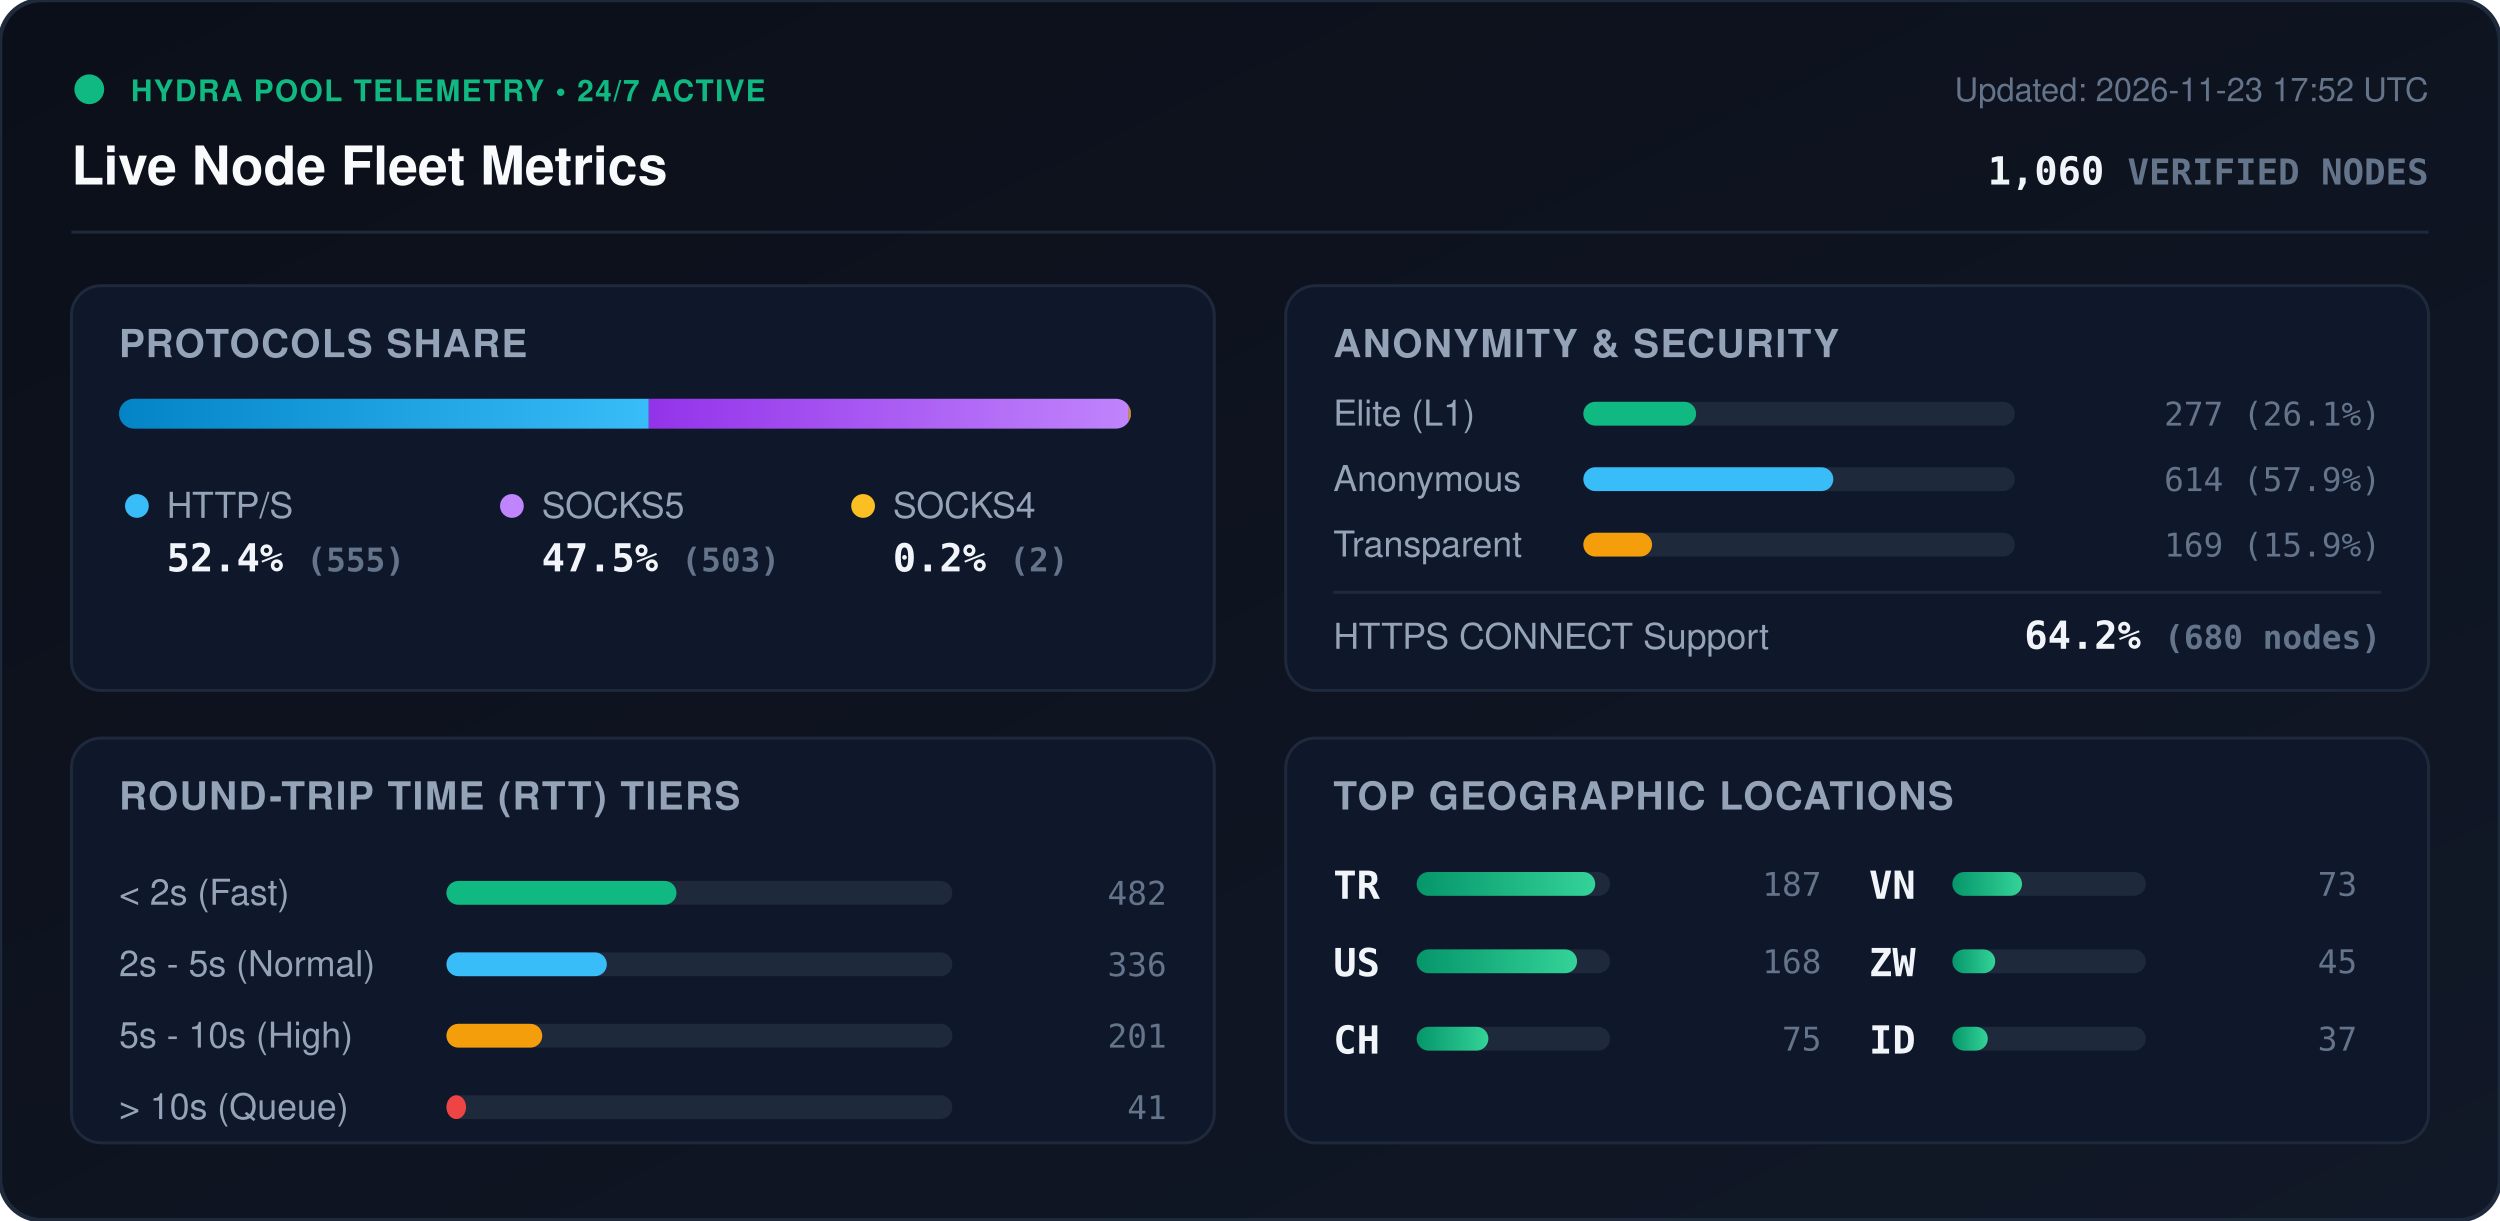
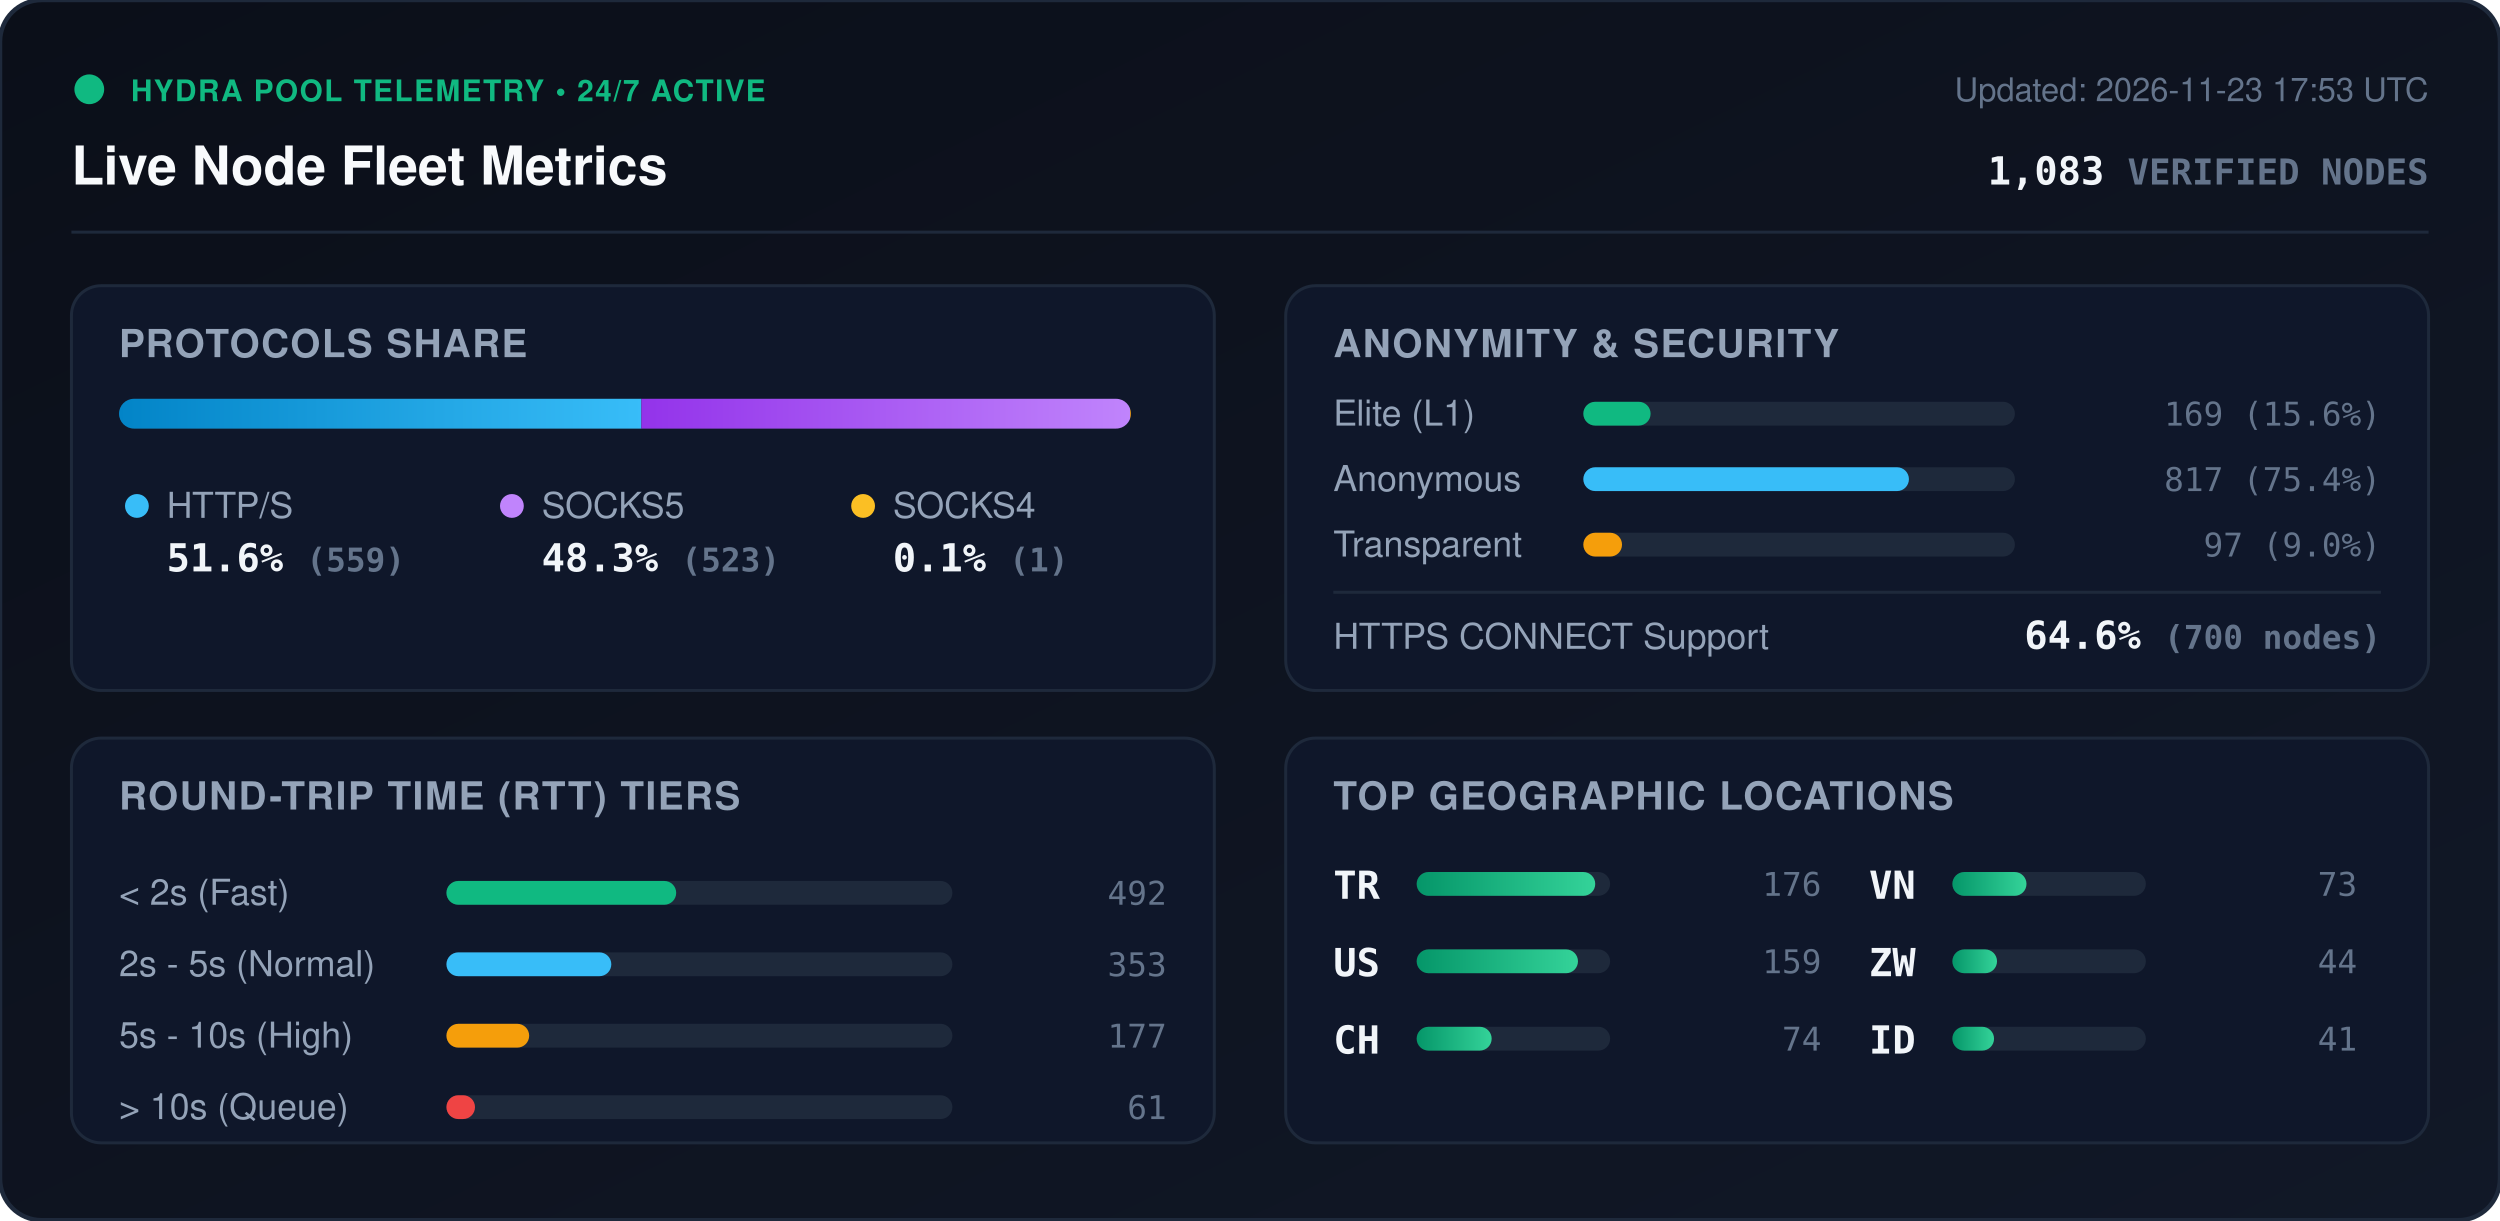
<svg xmlns="http://www.w3.org/2000/svg" viewBox="0 0 840 410" width="840" height="410" style="max-width: 100%; height: auto;">
  <defs>
    <linearGradient id="bg" x1="0%" y1="0%" x2="100%" y2="100%">
      <stop offset="0%" stop-color="#0b0f19" />
      <stop offset="100%" stop-color="#111827" />
    </linearGradient>
    <linearGradient id="bar-http" x1="0%" y1="0%" x2="100%" y2="0%">
      <stop offset="0%" stop-color="#0284c7" />
      <stop offset="100%" stop-color="#38bdf8" />
    </linearGradient>
    <linearGradient id="bar-socks5" x1="0%" y1="0%" x2="100%" y2="0%">
      <stop offset="0%" stop-color="#9333ea" />
      <stop offset="100%" stop-color="#c084fc" />
    </linearGradient>
    <linearGradient id="bar-socks4" x1="0%" y1="0%" x2="100%" y2="0%">
      <stop offset="0%" stop-color="#d97706" />
      <stop offset="100%" stop-color="#fbbf24" />
    </linearGradient>
    <linearGradient id="bar-green" x1="0%" y1="0%" x2="100%" y2="0%">
      <stop offset="0%" stop-color="#059669" />
      <stop offset="100%" stop-color="#34d399" />
    </linearGradient>
    <clipPath id="prog-track-clip">
      <rect width="340.0" height="10" rx="5" />
    </clipPath>
    <style>
      .title { font: 700 18px -apple-system, BlinkMacSystemFont, 'Segoe UI', Helvetica, Arial, sans-serif; fill: #f8fafc; }
      .sub { font: 500 11px -apple-system, BlinkMacSystemFont, 'Segoe UI', Helvetica, Arial, sans-serif; fill: #64748b; }
      .section-hdr { font: 600 13px -apple-system, BlinkMacSystemFont, 'Segoe UI', Helvetica, Arial, sans-serif; fill: #94a3b8; letter-spacing: 0.5px; }
      .metric-val { font: 700 13px -apple-system, BlinkMacSystemFont, 'Segoe UI', Helvetica, Arial, sans-serif; fill: #f1f5f9; }
      .metric-lbl { font: 500 12px -apple-system, BlinkMacSystemFont, 'Segoe UI', Helvetica, Arial, sans-serif; fill: #94a3b8; }
      .badge-txt { font: 700 10px -apple-system, BlinkMacSystemFont, 'Segoe UI', Helvetica, Arial, sans-serif; fill: #10b981; letter-spacing: 0.5px; }
      .mono { font-family: ui-monospace, SFMono-Regular, Menlo, Monaco, Consolas, monospace; }
      .pulse { animation: beacon 2s infinite ease-in-out; }
      @keyframes beacon { 0%, 100% { opacity: 1; } 50% { opacity: 0.35; } }
    </style>
  </defs>
  <rect width="840" height="410" rx="14" fill="url(#bg)" stroke="#1e293b" stroke-width="1.5" />
  <g transform="translate(24, 24)">
    <circle cx="6" cy="6" r="5" fill="#10b981" class="pulse" />
    <text x="20" y="10" class="badge-txt">HYDRA POOL TELEMETRY • 24/7 ACTIVE</text>
    <text x="0" y="38" class="title">Live Node Fleet Metrics</text>
-     <text x="792" y="10" text-anchor="end" class="sub">Updated: 2026-11-23 17:52 UTC</text>
-     <text x="792" y="38" text-anchor="end" class="metric-val mono" fill="#38bdf8">1,060 <tspan font-size="12" fill="#64748b">VERIFIED NODES</tspan>
+     <text x="792" y="10" text-anchor="end" class="sub">Updated: 2026-11-23 17:53 UTC</text>
+     <text x="792" y="38" text-anchor="end" class="metric-val mono" fill="#38bdf8">1,083 <tspan font-size="12" fill="#64748b">VERIFIED NODES</tspan>
    </text>
  </g>
  <line x1="24" y1="78" x2="816" y2="78" stroke="#1e293b" stroke-width="1" />
  <g transform="translate(24, 96)">
    <rect width="384" height="136" rx="10" fill="#0f172a" stroke="#1e293b" />
    <text x="16" y="24" class="section-hdr">PROTOCOLS SHARE</text>
    <g transform="translate(16, 38)">
      <rect width="340.0" height="10" rx="5" fill="#1e293b" />
      <g clip-path="url(#prog-track-clip)">
-         <rect x="0" width="178.0" height="10" fill="url(#bar-http)" />
-         <rect x="178.0" width="161.3" height="10" fill="url(#bar-socks5)" />
-         <rect x="339.3" width="0.6" height="10" fill="url(#bar-socks4)" />
+         <rect x="0" width="175.5" height="10" fill="url(#bar-http)" />
+         <rect x="175.5" width="164.2" height="10" fill="url(#bar-socks5)" />
+         <rect x="339.7" width="0.3" height="10" fill="url(#bar-socks4)" />
      </g>
    </g>
    <g transform="translate(16, 68)">
      <circle cx="6" cy="6" r="4" fill="#38bdf8" />
      <text x="16" y="10" class="metric-lbl">HTTP/S</text>
-       <text x="16" y="28" class="metric-val mono">52.4% <tspan font-size="11" fill="#64748b">(555)</tspan>
+       <text x="16" y="28" class="metric-val mono">51.6% <tspan font-size="11" fill="#64748b">(559)</tspan>
      </text>
      <circle cx="132" cy="6" r="4" fill="#c084fc" />
      <text x="142" y="10" class="metric-lbl">SOCKS5</text>
-       <text x="142" y="28" class="metric-val mono">47.5% <tspan font-size="11" fill="#64748b">(503)</tspan>
+       <text x="142" y="28" class="metric-val mono">48.3% <tspan font-size="11" fill="#64748b">(523)</tspan>
      </text>
      <circle cx="250" cy="6" r="4" fill="#fbbf24" />
      <text x="260" y="10" class="metric-lbl">SOCKS4</text>
-       <text x="260" y="28" class="metric-val mono">0.2% <tspan font-size="11" fill="#64748b">(2)</tspan>
+       <text x="260" y="28" class="metric-val mono">0.1% <tspan font-size="11" fill="#64748b">(1)</tspan>
      </text>
    </g>
  </g>
  <g transform="translate(432, 96)">
    <rect width="384" height="136" rx="10" fill="#0f172a" stroke="#1e293b" />
    <text x="16" y="24" class="section-hdr">ANONYMITY &amp; SECURITY</text>
    <text x="16" y="47" class="metric-lbl">Elite (L1)</text>
    <rect x="100" y="39" width="145.0" height="8" rx="4" fill="#1e293b" />
-     <rect x="100" y="39" width="37.9" height="8" rx="4" fill="#10b981" />
-     <text x="368" y="47" text-anchor="end" class="mono sub" fill="#e2e8f0">277 (26.1%)</text>
+     <rect x="100" y="39" width="22.6" height="8" rx="4" fill="#10b981" />
+     <text x="368" y="47" text-anchor="end" class="mono sub" fill="#e2e8f0">169 (15.6%)</text>
    <text x="16" y="69" class="metric-lbl">Anonymous</text>
    <rect x="100" y="61" width="145.0" height="8" rx="4" fill="#1e293b" />
-     <rect x="100" y="61" width="84.0" height="8" rx="4" fill="#38bdf8" />
-     <text x="368" y="69" text-anchor="end" class="mono sub" fill="#e2e8f0">614 (57.9%)</text>
+     <rect x="100" y="61" width="109.4" height="8" rx="4" fill="#38bdf8" />
+     <text x="368" y="69" text-anchor="end" class="mono sub" fill="#e2e8f0">817 (75.4%)</text>
    <text x="16" y="91" class="metric-lbl">Transparent</text>
    <rect x="100" y="83" width="145.0" height="8" rx="4" fill="#1e293b" />
-     <rect x="100" y="83" width="23.1" height="8" rx="4" fill="#f59e0b" />
-     <text x="368" y="91" text-anchor="end" class="mono sub" fill="#e2e8f0">169 (15.9%)</text>
+     <rect x="100" y="83" width="13.0" height="8" rx="4" fill="#f59e0b" />
+     <text x="368" y="91" text-anchor="end" class="mono sub" fill="#e2e8f0">97 (9.0%)</text>
    <line x1="16" y1="103" x2="368" y2="103" stroke="#1e293b" stroke-width="1" />
    <text x="16" y="122" class="metric-lbl">HTTPS CONNECT Support</text>
-     <text x="368" y="122" text-anchor="end" class="metric-val mono" fill="#34d399">64.2% <tspan font-size="11" fill="#64748b">(680 nodes)</tspan>
+     <text x="368" y="122" text-anchor="end" class="metric-val mono" fill="#34d399">64.6% <tspan font-size="11" fill="#64748b">(700 nodes)</tspan>
    </text>
  </g>
  <g transform="translate(24, 248)">
    <rect width="384" height="136" rx="10" fill="#0f172a" stroke="#1e293b" />
    <text x="16" y="24" class="section-hdr">ROUND-TRIP TIME (RTT) TIERS</text>
    <g transform="translate(16, 42)">
      <text x="0" y="14" class="metric-lbl">&lt; 2s (Fast)</text>
      <rect x="110" y="6" width="170" height="8" rx="4" fill="#1e293b" />
-       <rect x="110" y="6" width="77.3" height="8" rx="4" fill="#10b981" />
-       <text x="352" y="14" text-anchor="end" class="mono sub">482</text>
+       <rect x="110" y="6" width="77.2" height="8" rx="4" fill="#10b981" />
+       <text x="352" y="14" text-anchor="end" class="mono sub">492</text>
      <text x="0" y="38" class="metric-lbl">2s - 5s (Normal)</text>
      <rect x="110" y="30" width="170" height="8" rx="4" fill="#1e293b" />
-       <rect x="110" y="30" width="53.9" height="8" rx="4" fill="#38bdf8" />
-       <text x="352" y="38" text-anchor="end" class="mono sub">336</text>
+       <rect x="110" y="30" width="55.4" height="8" rx="4" fill="#38bdf8" />
+       <text x="352" y="38" text-anchor="end" class="mono sub">353</text>
      <text x="0" y="62" class="metric-lbl">5s - 10s (High)</text>
      <rect x="110" y="54" width="170" height="8" rx="4" fill="#1e293b" />
-       <rect x="110" y="54" width="32.2" height="8" rx="4" fill="#f59e0b" />
-       <text x="352" y="62" text-anchor="end" class="mono sub">201</text>
+       <rect x="110" y="54" width="27.8" height="8" rx="4" fill="#f59e0b" />
+       <text x="352" y="62" text-anchor="end" class="mono sub">177</text>
      <text x="0" y="86" class="metric-lbl">&gt; 10s (Queue)</text>
      <rect x="110" y="78" width="170" height="8" rx="4" fill="#1e293b" />
-       <rect x="110" y="78" width="6.6" height="8" rx="4" fill="#ef4444" />
-       <text x="352" y="86" text-anchor="end" class="mono sub">41</text>
+       <rect x="110" y="78" width="9.6" height="8" rx="4" fill="#ef4444" />
+       <text x="352" y="86" text-anchor="end" class="mono sub">61</text>
    </g>
  </g>
  <g transform="translate(432, 248)">
    <rect width="384" height="136" rx="10" fill="#0f172a" stroke="#1e293b" />
    <text x="16" y="24" class="section-hdr">TOP GEOGRAPHIC LOCATIONS</text>
    <g transform="translate(16, 42)">
      <g transform="translate(0, 0)">
        <text x="0" y="12" class="mono metric-val" font-size="12">TR</text>
        <rect x="28" y="3" width="65" height="8" rx="4" fill="#1e293b" />
        <rect x="28" y="3" width="60.0" height="8" rx="4" fill="url(#bar-green)" />
-         <text x="164" y="11" text-anchor="end" class="mono sub">187</text>
+         <text x="164" y="11" text-anchor="end" class="mono sub">176</text>
      </g>
      <g transform="translate(0, 26)">
        <text x="0" y="12" class="mono metric-val" font-size="12">US</text>
        <rect x="28" y="3" width="65" height="8" rx="4" fill="#1e293b" />
-         <rect x="28" y="3" width="53.9" height="8" rx="4" fill="url(#bar-green)" />
-         <text x="164" y="11" text-anchor="end" class="mono sub">168</text>
+         <rect x="28" y="3" width="54.2" height="8" rx="4" fill="url(#bar-green)" />
+         <text x="164" y="11" text-anchor="end" class="mono sub">159</text>
      </g>
      <g transform="translate(0, 52)">
        <text x="0" y="12" class="mono metric-val" font-size="12">CH</text>
        <rect x="28" y="3" width="65" height="8" rx="4" fill="#1e293b" />
-         <rect x="28" y="3" width="24.1" height="8" rx="4" fill="url(#bar-green)" />
-         <text x="164" y="11" text-anchor="end" class="mono sub">75</text>
+         <rect x="28" y="3" width="25.2" height="8" rx="4" fill="url(#bar-green)" />
+         <text x="164" y="11" text-anchor="end" class="mono sub">74</text>
      </g>
      <g transform="translate(180, 0)">
        <text x="0" y="12" class="mono metric-val" font-size="12">VN</text>
        <rect x="28" y="3" width="65" height="8" rx="4" fill="#1e293b" />
-         <rect x="28" y="3" width="23.4" height="8" rx="4" fill="url(#bar-green)" />
+         <rect x="28" y="3" width="24.9" height="8" rx="4" fill="url(#bar-green)" />
        <text x="164" y="11" text-anchor="end" class="mono sub">73</text>
      </g>
      <g transform="translate(180, 26)">
        <text x="0" y="12" class="mono metric-val" font-size="12">ZW</text>
        <rect x="28" y="3" width="65" height="8" rx="4" fill="#1e293b" />
-         <rect x="28" y="3" width="14.4" height="8" rx="4" fill="url(#bar-green)" />
-         <text x="164" y="11" text-anchor="end" class="mono sub">45</text>
+         <rect x="28" y="3" width="15.0" height="8" rx="4" fill="url(#bar-green)" />
+         <text x="164" y="11" text-anchor="end" class="mono sub">44</text>
      </g>
      <g transform="translate(180, 52)">
        <text x="0" y="12" class="mono metric-val" font-size="12">ID</text>
        <rect x="28" y="3" width="65" height="8" rx="4" fill="#1e293b" />
-         <rect x="28" y="3" width="11.9" height="8" rx="4" fill="url(#bar-green)" />
-         <text x="164" y="11" text-anchor="end" class="mono sub">37</text>
+         <rect x="28" y="3" width="14.0" height="8" rx="4" fill="url(#bar-green)" />
+         <text x="164" y="11" text-anchor="end" class="mono sub">41</text>
      </g>
    </g>
  </g>
</svg>
